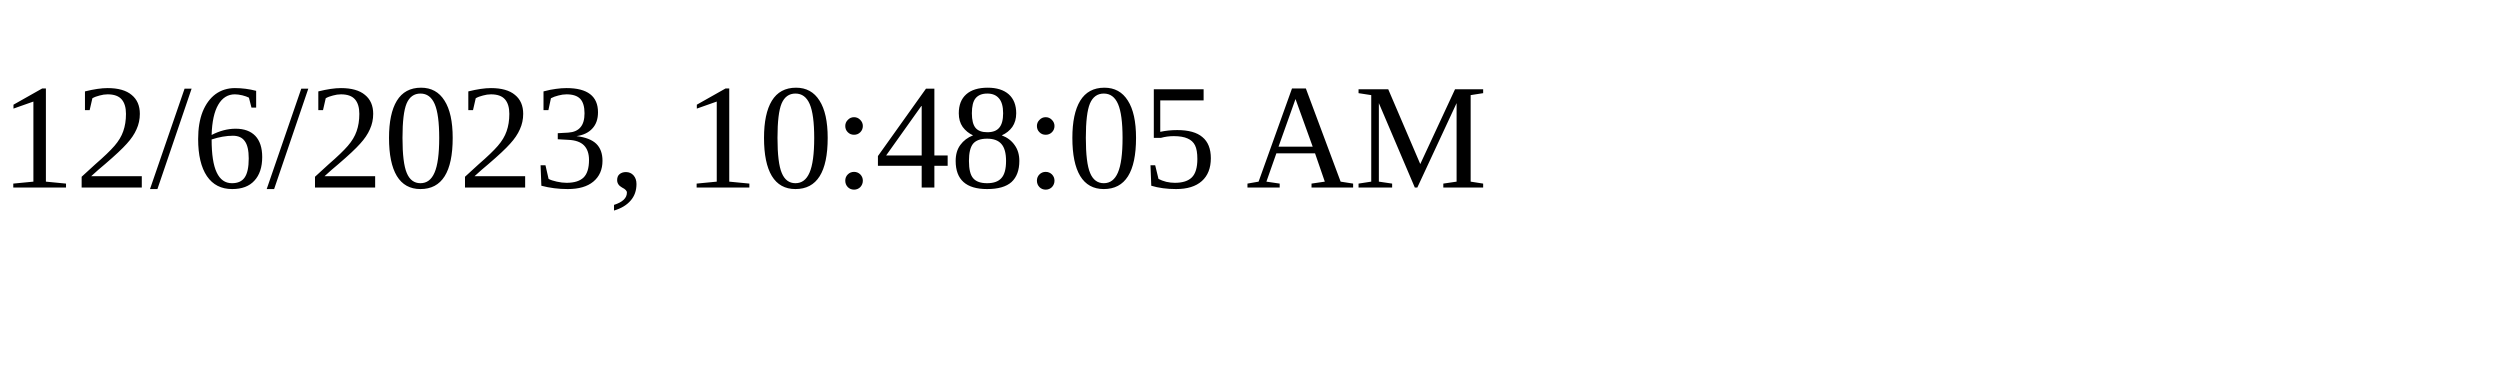
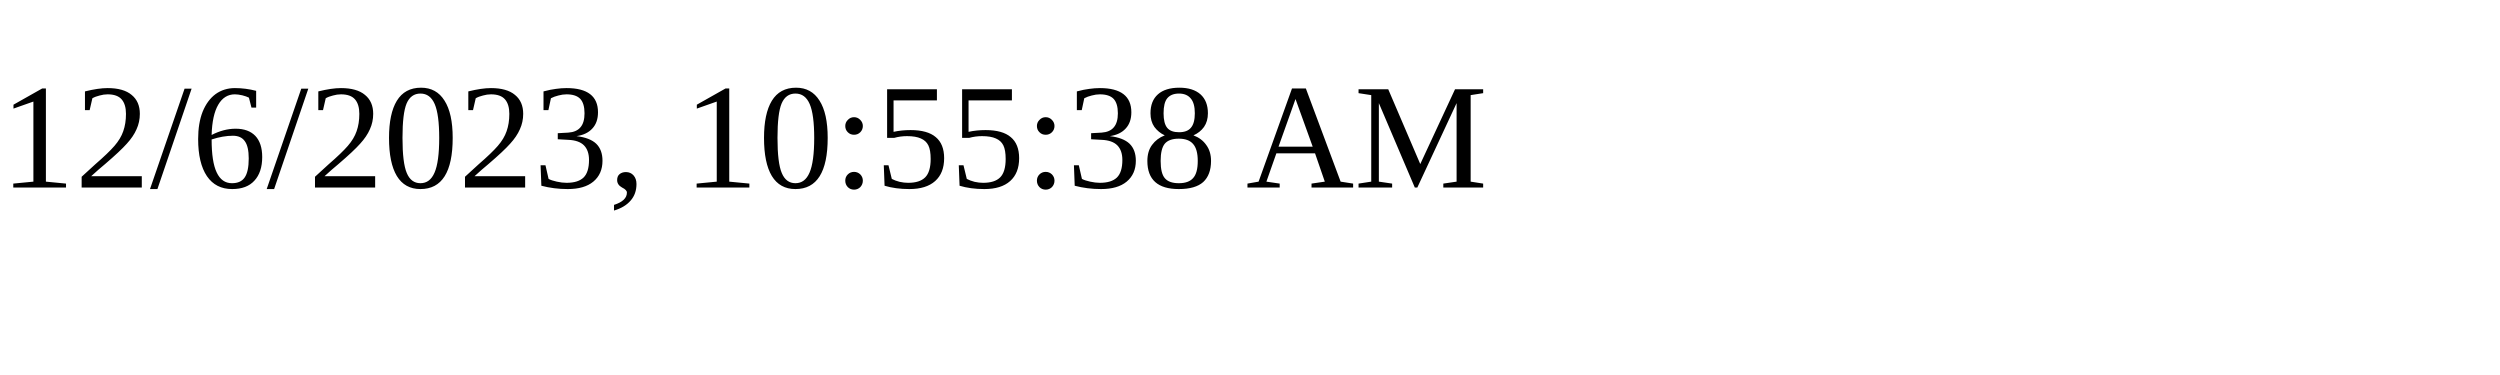
<svg xmlns="http://www.w3.org/2000/svg" height="30" width="200">
-   <text x="0" y="15">12/6/2023, 10:48:05 AM</text>
+   <text x="0" y="15">12/6/2023, 10:55:38 AM</text>
</svg>
